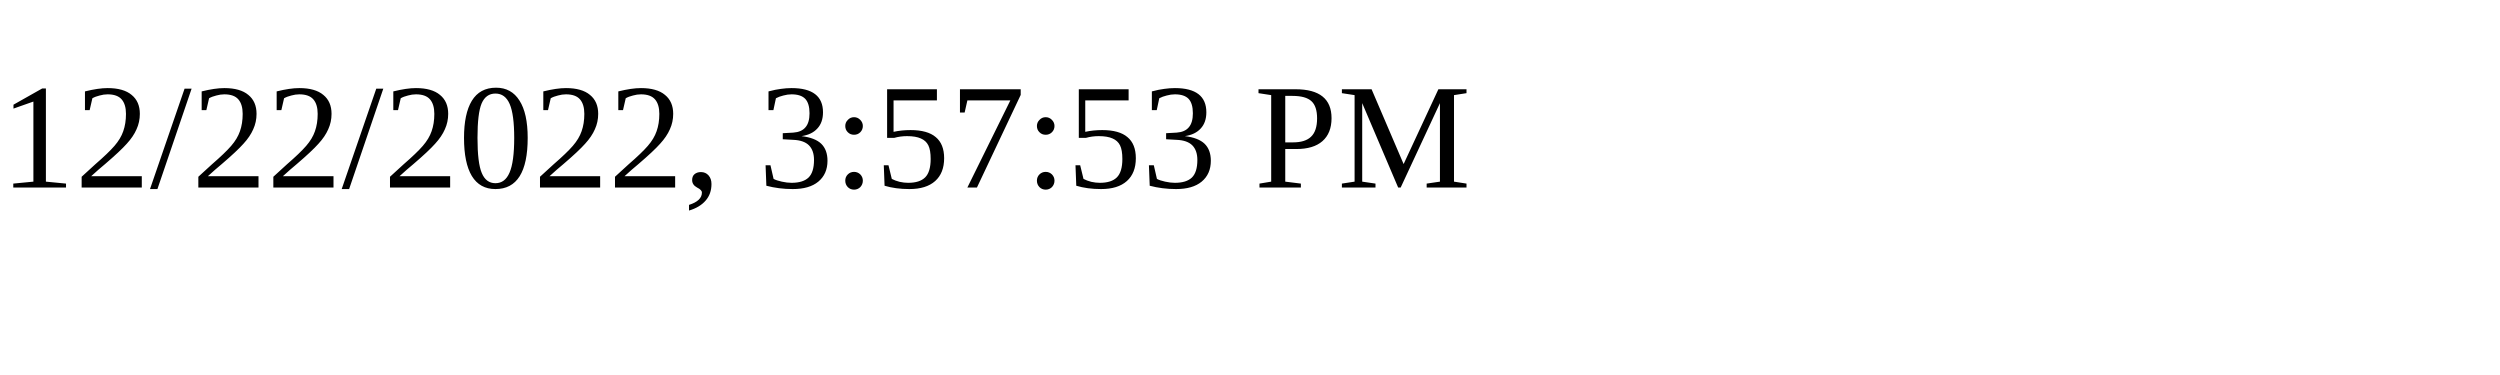
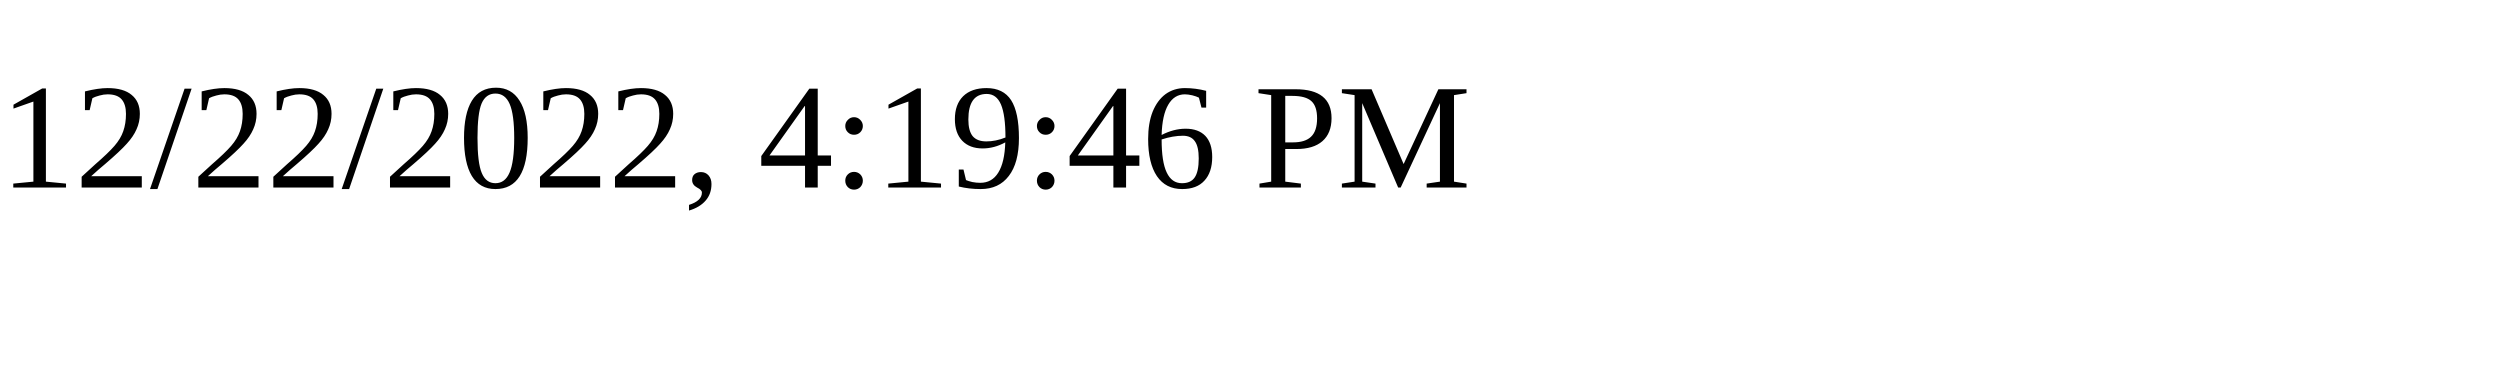
<svg xmlns="http://www.w3.org/2000/svg" height="30" width="200">
-   <text x="0" y="15">12/22/2022, 3:57:53 PM</text>
+   <text x="0" y="15">12/22/2022, 4:19:46 PM</text>
</svg>
